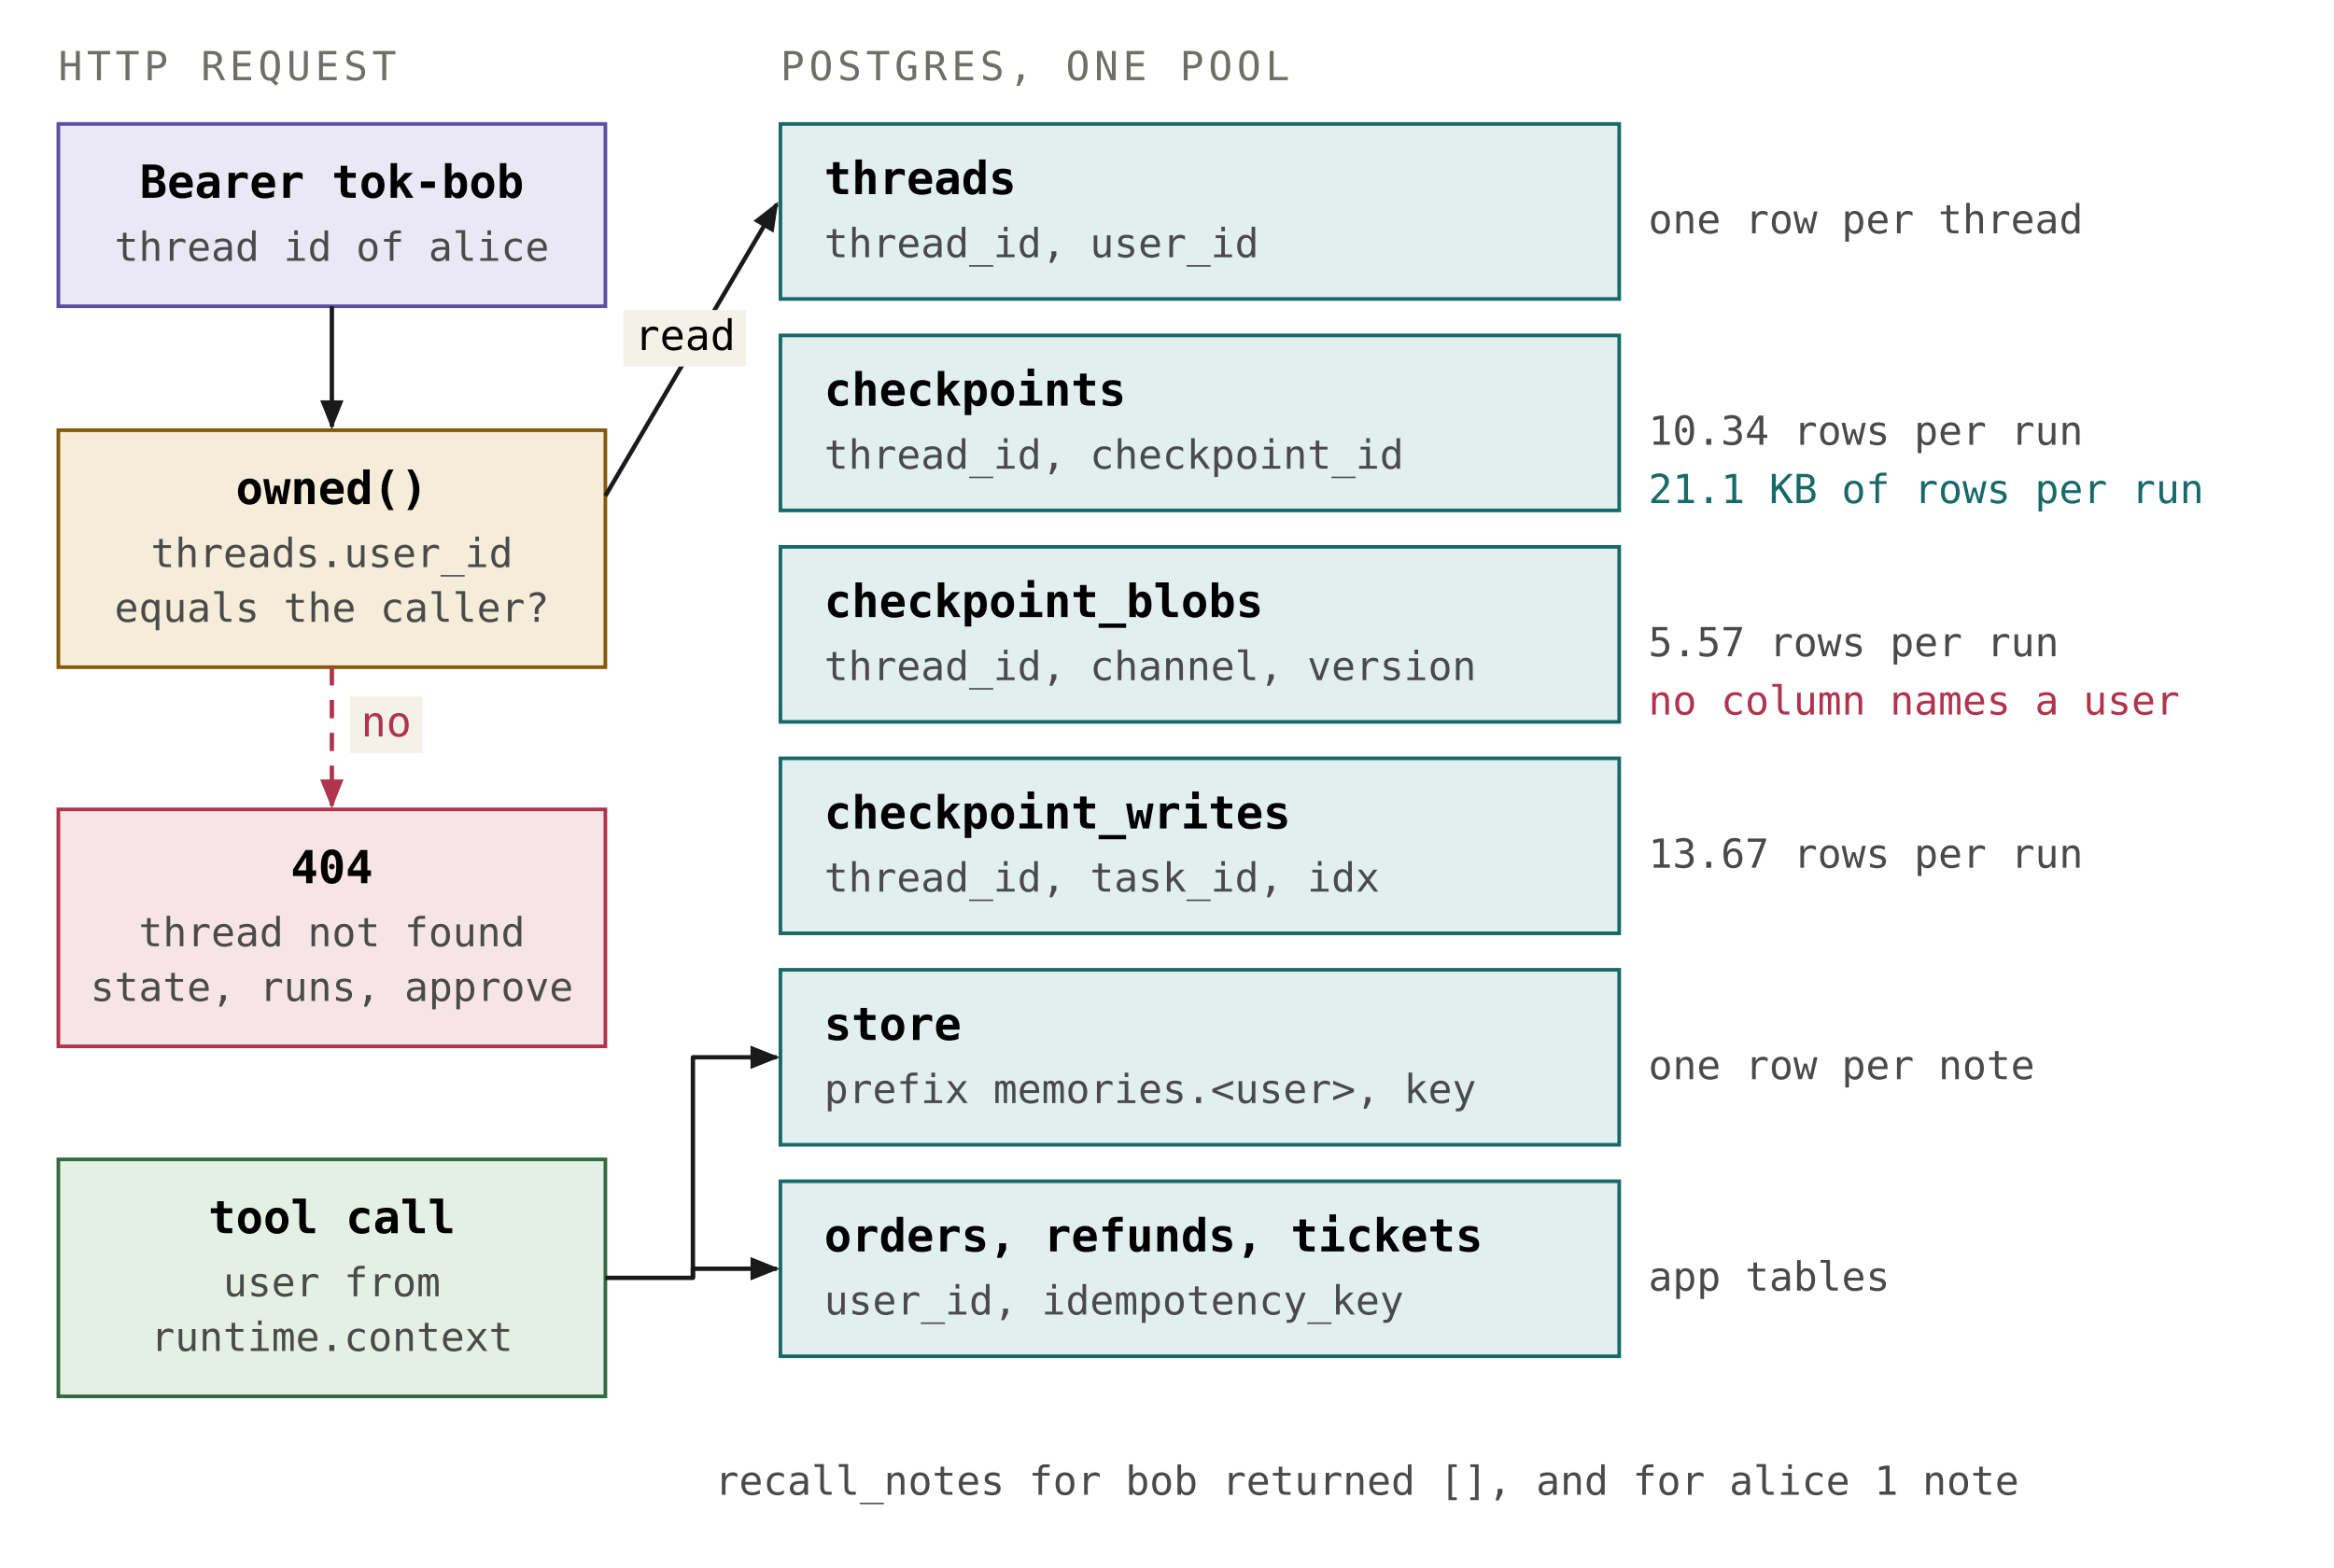
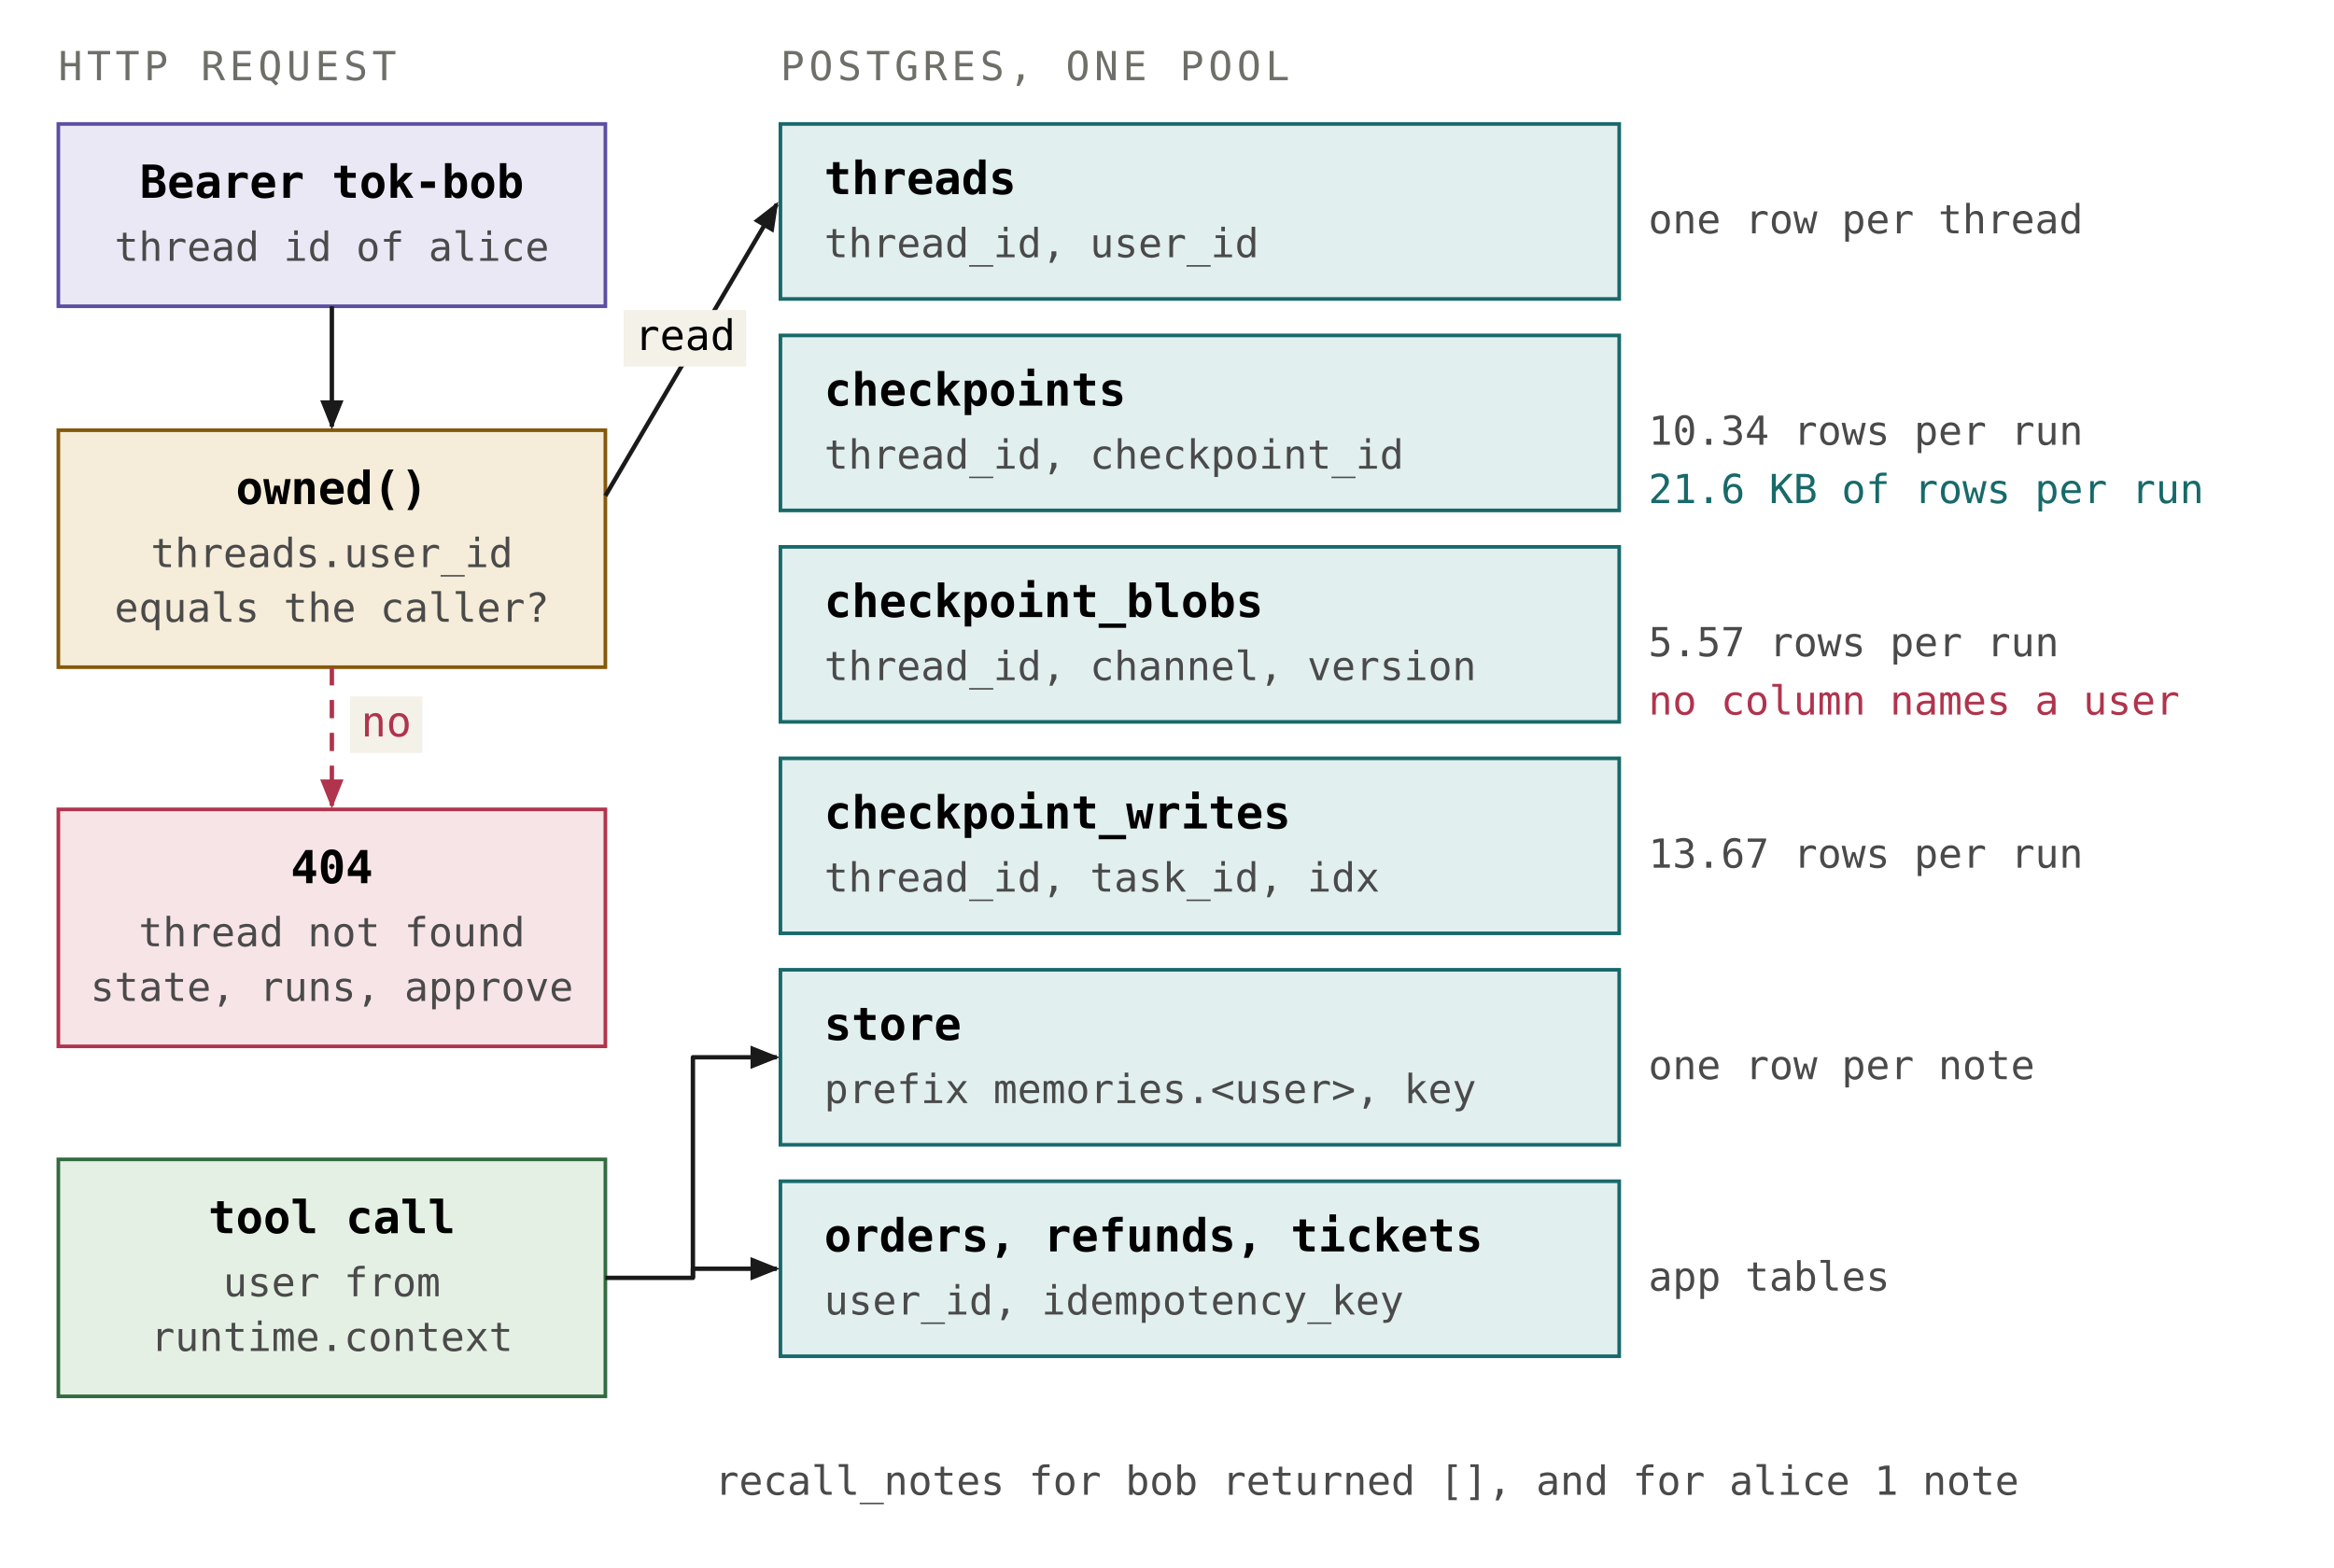
<svg xmlns="http://www.w3.org/2000/svg" viewBox="0 0 640 430" role="img" aria-labelledby="fig-9-2-title fig-9-2-desc" font-family="JetBrains Mono, ui-monospace, monospace">
  <defs>
    <marker id="fig-9-2-head-ink" viewBox="0 0 10 10" refX="9" refY="5" markerWidth="8" markerHeight="8" markerUnits="userSpaceOnUse" orient="auto-start-reverse">
      <path d="M0 1 L10 5 L0 9 z" fill="var(--m-ink, #1a1a1a)" />
    </marker>
    <marker id="fig-9-2-head-rose" viewBox="0 0 10 10" refX="9" refY="5" markerWidth="8" markerHeight="8" markerUnits="userSpaceOnUse" orient="auto-start-reverse">
      <path d="M0 1 L10 5 L0 9 z" fill="var(--m-rose-ink, #b0344d)" />
    </marker>
  </defs>
  <text x="16" y="22" font-size="11" letter-spacing="1.2" fill="var(--m-ink-mute, #6f6f6a)">HTTP REQUEST</text>
  <rect x="16" y="34" width="150" height="50" fill="var(--m-violet-fill, #ebe8f5)" stroke="var(--m-violet-ink, #5b4fa3)" />
  <text x="91" y="54.25" font-size="12.5" text-anchor="middle" font-weight="700">Bearer tok-bob</text>
  <text x="91" y="71.55" font-size="11" text-anchor="middle" class="m-serif" fill="var(--m-ink-soft, #4a4a4a)">thread id of alice</text>
  <rect x="16" y="118" width="150" height="65" fill="var(--m-amber-fill, #f5ecd9)" stroke="var(--m-amber-ink, #85590c)" />
  <text x="91" y="138.25" font-size="12.5" text-anchor="middle" font-weight="700">owned()</text>
  <text x="91" y="155.55" font-size="11" text-anchor="middle" class="m-serif" fill="var(--m-ink-soft, #4a4a4a)">threads.user_id</text>
  <text x="91" y="170.55" font-size="11" text-anchor="middle" class="m-serif" fill="var(--m-ink-soft, #4a4a4a)">equals the caller?</text>
  <line x1="91" y1="84" x2="91" y2="117" stroke="var(--m-ink, #1a1a1a)" stroke-width="1.2" marker-end="url(#fig-9-2-head-ink)" />
  <rect x="16" y="222" width="150" height="65" fill="var(--m-rose-fill, #f7e4e7)" stroke="var(--m-rose-ink, #b0344d)" />
  <text x="91" y="242.25" font-size="12.5" text-anchor="middle" font-weight="700">404</text>
  <text x="91" y="259.55" font-size="11" text-anchor="middle" class="m-serif" fill="var(--m-ink-soft, #4a4a4a)">thread not found</text>
  <text x="91" y="274.55" font-size="11" text-anchor="middle" class="m-serif" fill="var(--m-ink-soft, #4a4a4a)">state, runs, approve</text>
  <line x1="91" y1="183" x2="91" y2="221" stroke="var(--m-rose-ink, #b0344d)" stroke-width="1.2" stroke-dasharray="5 4" marker-end="url(#fig-9-2-head-rose)" />
  <rect class="m-knock" x="96" y="191.03" width="19.8" height="15.5" fill="var(--m-panel, #f3f1e8)" />
  <text x="99" y="202" font-size="11.5" fill="var(--m-rose-ink, #b0344d)">no</text>
  <text x="214" y="22" font-size="11" letter-spacing="1.2" fill="var(--m-ink-mute, #6f6f6a)">POSTGRES, ONE POOL</text>
  <rect x="214" y="34" width="230" height="48" fill="var(--m-teal-fill, #e1efee)" stroke="var(--m-teal-ink, #18696a)" />
  <text x="226" y="53.25" font-size="12.5" font-weight="700">threads</text>
  <text x="226" y="70.55" font-size="11" class="m-serif" fill="var(--m-ink-soft, #4a4a4a)">thread_id, user_id</text>
  <text x="452" y="64" font-size="11" class="m-serif" fill="var(--m-ink-soft, #4a4a4a)">one row per thread</text>
  <rect x="214" y="92" width="230" height="48" fill="var(--m-teal-fill, #e1efee)" stroke="var(--m-teal-ink, #18696a)" />
  <text x="226" y="111.25" font-size="12.5" font-weight="700">checkpoints</text>
  <text x="226" y="128.55" font-size="11" class="m-serif" fill="var(--m-ink-soft, #4a4a4a)">thread_id, checkpoint_id</text>
  <text x="452" y="122" font-size="11" class="m-serif" fill="var(--m-ink-soft, #4a4a4a)">10.34 rows per run</text>
  <rect x="214" y="150" width="230" height="48" fill="var(--m-teal-fill, #e1efee)" stroke="var(--m-teal-ink, #18696a)" />
  <text x="226" y="169.25" font-size="12.5" font-weight="700">checkpoint_blobs</text>
  <text x="226" y="186.55" font-size="11" class="m-serif" fill="var(--m-ink-soft, #4a4a4a)">thread_id, channel, version</text>
  <text x="452" y="180" font-size="11" class="m-serif" fill="var(--m-ink-soft, #4a4a4a)">5.57 rows per run</text>
  <rect x="214" y="208" width="230" height="48" fill="var(--m-teal-fill, #e1efee)" stroke="var(--m-teal-ink, #18696a)" />
  <text x="226" y="227.25" font-size="12.5" font-weight="700">checkpoint_writes</text>
  <text x="226" y="244.55" font-size="11" class="m-serif" fill="var(--m-ink-soft, #4a4a4a)">thread_id, task_id, idx</text>
  <text x="452" y="238" font-size="11" class="m-serif" fill="var(--m-ink-soft, #4a4a4a)">13.67 rows per run</text>
  <rect x="214" y="266" width="230" height="48" fill="var(--m-teal-fill, #e1efee)" stroke="var(--m-teal-ink, #18696a)" />
  <text x="226" y="285.25" font-size="12.5" font-weight="700">store</text>
  <text x="226" y="302.55" font-size="11" class="m-serif" fill="var(--m-ink-soft, #4a4a4a)">prefix memories.&lt;user&gt;, key</text>
  <text x="452" y="296" font-size="11" class="m-serif" fill="var(--m-ink-soft, #4a4a4a)">one row per note</text>
  <rect x="214" y="324" width="230" height="48" fill="var(--m-teal-fill, #e1efee)" stroke="var(--m-teal-ink, #18696a)" />
  <text x="226" y="343.25" font-size="12.5" font-weight="700">orders, refunds, tickets</text>
  <text x="226" y="360.55" font-size="11" class="m-serif" fill="var(--m-ink-soft, #4a4a4a)">user_id, idempotency_key</text>
  <text x="452" y="354" font-size="11" class="m-serif" fill="var(--m-ink-soft, #4a4a4a)">app tables</text>
  <line x1="166" y1="136" x2="213" y2="56" stroke="var(--m-ink, #1a1a1a)" stroke-width="1.2" marker-end="url(#fig-9-2-head-ink)" />
  <rect class="m-knock" x="171" y="85.03" width="33.6" height="15.5" fill="var(--m-panel, #f3f1e8)" />
  <text x="174" y="96" font-size="11.5">read</text>
-   <text x="452" y="138" font-size="11" class="m-serif" fill="var(--m-teal-ink, #18696a)">21.1 KB of rows per run</text>
+   <text x="452" y="138" font-size="11" class="m-serif" fill="var(--m-teal-ink, #18696a)">21.6 KB of rows per run</text>
  <text x="452" y="196" font-size="11" class="m-serif" fill="var(--m-rose-ink, #b0344d)">no column names a user</text>
  <rect x="16" y="318" width="150" height="65" fill="var(--m-green-fill, #e5f0e4)" stroke="var(--m-green-ink, #336b40)" />
  <text x="91" y="338.25" font-size="12.5" text-anchor="middle" font-weight="700">tool call</text>
  <text x="91" y="355.55" font-size="11" text-anchor="middle" class="m-serif" fill="var(--m-ink-soft, #4a4a4a)">user from</text>
  <text x="91" y="370.55" font-size="11" text-anchor="middle" class="m-serif" fill="var(--m-ink-soft, #4a4a4a)">runtime.context</text>
  <path d="M166 350.5 H190 V290 H213" fill="none" stroke="var(--m-ink, #1a1a1a)" stroke-width="1.2" stroke-linejoin="round" marker-end="url(#fig-9-2-head-ink)" />
  <path d="M190 350.5 V348 H213" fill="none" stroke="var(--m-ink, #1a1a1a)" stroke-width="1.2" stroke-linejoin="round" marker-end="url(#fig-9-2-head-ink)" />
  <text x="196" y="410" font-size="11" class="m-serif" fill="var(--m-ink-soft, #4a4a4a)">recall_notes for bob returned [], and for alice 1 note</text>
</svg>
